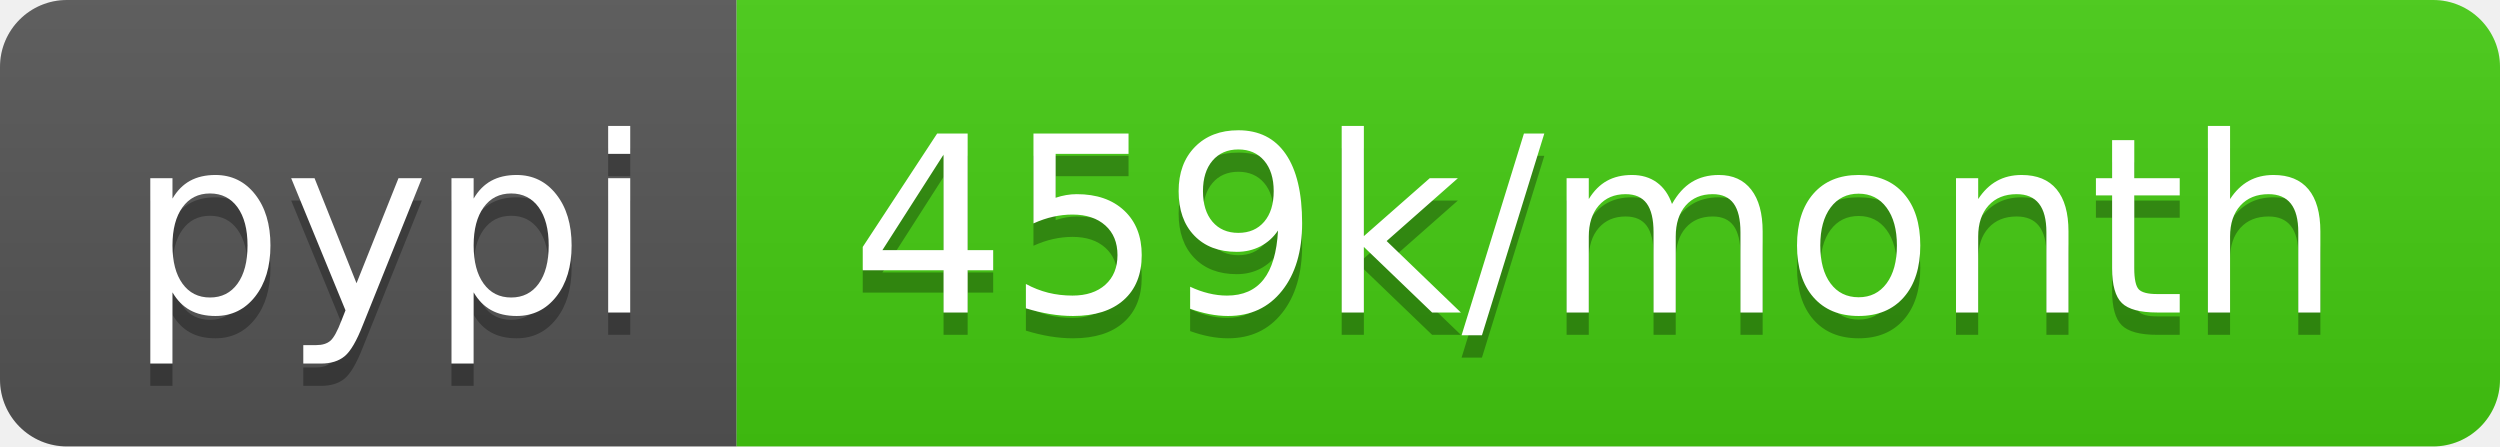
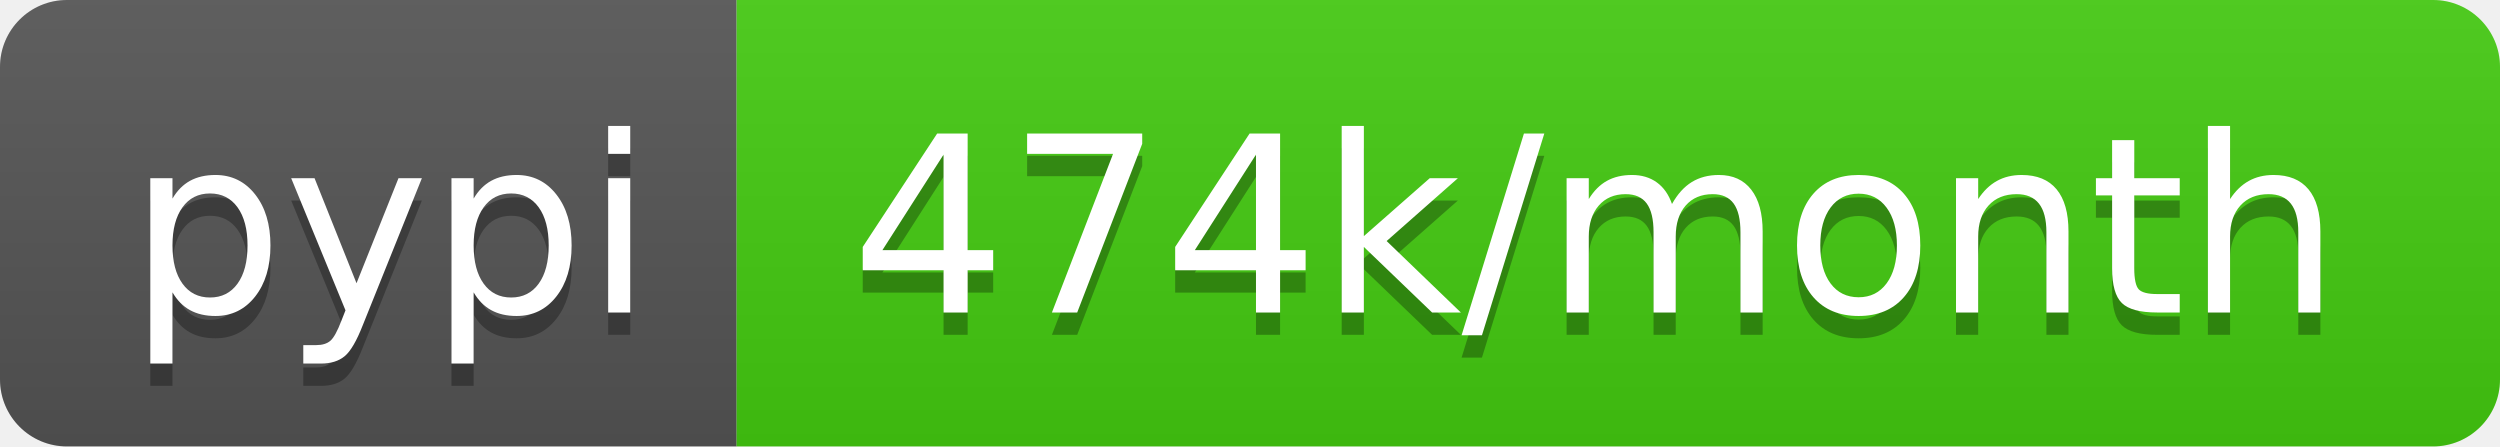
<svg xmlns="http://www.w3.org/2000/svg" width="112" height="20">
  <linearGradient id="b" x2="0" y2="100%">
    <stop offset="0" stop-color="#bbb" stop-opacity=".1" />
    <stop offset="1" stop-opacity=".1" />
  </linearGradient>
  <clipPath id="a">
    <rect width="112" height="20" rx="3" fill="#fff" />
  </clipPath>
  <g clip-path="url(#a)">
    <path fill="#555" d="M0 0h33v20H0z" />
    <path fill="#4c1" d="M33 0h79v20H33z" />
    <path fill="url(#b)" d="M0 0h112v20H0z" />
  </g>
  <g fill="#fff" text-anchor="middle" font-family="DejaVu Sans,Verdana,Geneva,sans-serif" font-size="110">
    <text x="175" y="150" fill="#010101" fill-opacity=".3" transform="scale(.1)" textLength="230">pypi</text>
    <text x="175" y="140" transform="scale(.1)" textLength="230">pypi</text>
-     <text x="715" y="150" fill="#010101" fill-opacity=".3" transform="scale(.1)" textLength="690">459k/month</text>
-     <text x="715" y="140" transform="scale(.1)" textLength="690">459k/month</text>
+     <text x="715" y="150" fill="#010101" fill-opacity=".3" transform="scale(.1)" textLength="690">474k/month</text>
+     <text x="715" y="140" transform="scale(.1)" textLength="690">474k/month</text>
  </g>
</svg>
